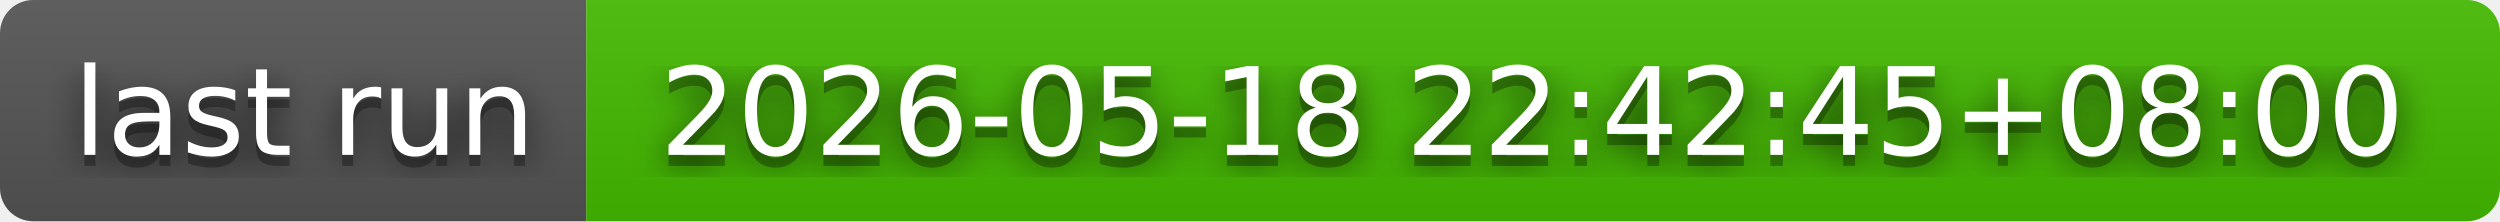
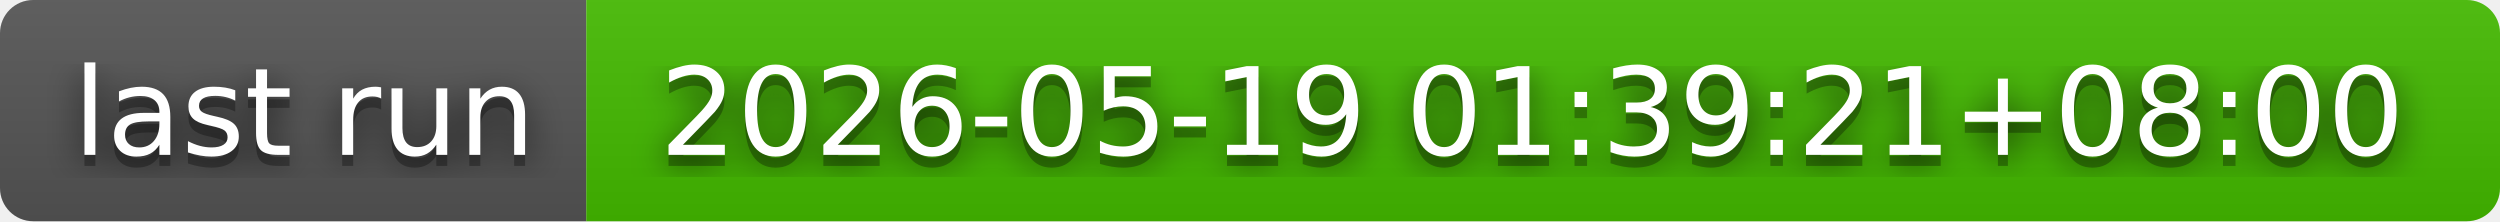
- <svg xmlns="http://www.w3.org/2000/svg" width="226" height="20" role="img" aria-label="last run: 2026-05-18 22:42:45+08:00">
+ <svg xmlns="http://www.w3.org/2000/svg" width="226" height="20" role="img" aria-label="last run: 2026-05-19 01:39:21+08:00">
  <filter id="blur">
    <feGaussianBlur in="SourceGraphic" stdDeviation="16" />
  </filter>
  <linearGradient id="s" x2="0" y2="100%">
    <stop offset="0" stop-color="#bbb" stop-opacity=".1" />
    <stop offset="1" stop-opacity=".1" />
  </linearGradient>
  <clipPath id="r">
    <rect width="226" height="20" rx="3" fill="#fff" />
  </clipPath>
  <g clip-path="url(#r)">
    <rect width="53" height="20" fill="#555" />
    <rect x="53" width="173" height="20" fill="#4b0" />
    <rect width="226" height="20" fill="url(#s)" />
  </g>
  <g fill="#fff" text-anchor="middle" font-family="Verdana,Geneva,DejaVu Sans,sans-serif" text-rendering="geometricPrecision" font-size="110">
    <text aria-hidden="true" x="275" y="150" fill="#010101" fill-opacity=".80" filter="url(#blur)" transform="scale(.1)" textLength="430">last run</text>
    <text aria-hidden="true" x="275" y="150" fill="#010101" fill-opacity=".3" transform="scale(.1)" textLength="430">last run</text>
    <text x="275" y="140" transform="scale(.1)" fill="#fff" textLength="430">last run</text>
-     <text aria-hidden="true" x="1385" y="150" fill="#010101" fill-opacity=".80" filter="url(#blur)" transform="scale(.1)" textLength="1630">2026-05-18 22:42:45+08:00</text>
-     <text aria-hidden="true" x="1385" y="150" fill="#010101" fill-opacity=".3" transform="scale(.1)" textLength="1630">2026-05-18 22:42:45+08:00</text>
-     <text x="1385" y="140" transform="scale(.1)" fill="#fff" textLength="1630">2026-05-18 22:42:45+08:00</text>
+     <text aria-hidden="true" x="1385" y="150" fill="#010101" fill-opacity=".80" filter="url(#blur)" transform="scale(.1)" textLength="1630">2026-05-19 01:39:21+08:00</text>
+     <text aria-hidden="true" x="1385" y="150" fill="#010101" fill-opacity=".3" transform="scale(.1)" textLength="1630">2026-05-19 01:39:21+08:00</text>
+     <text x="1385" y="140" transform="scale(.1)" fill="#fff" textLength="1630">2026-05-19 01:39:21+08:00</text>
  </g>
</svg>
